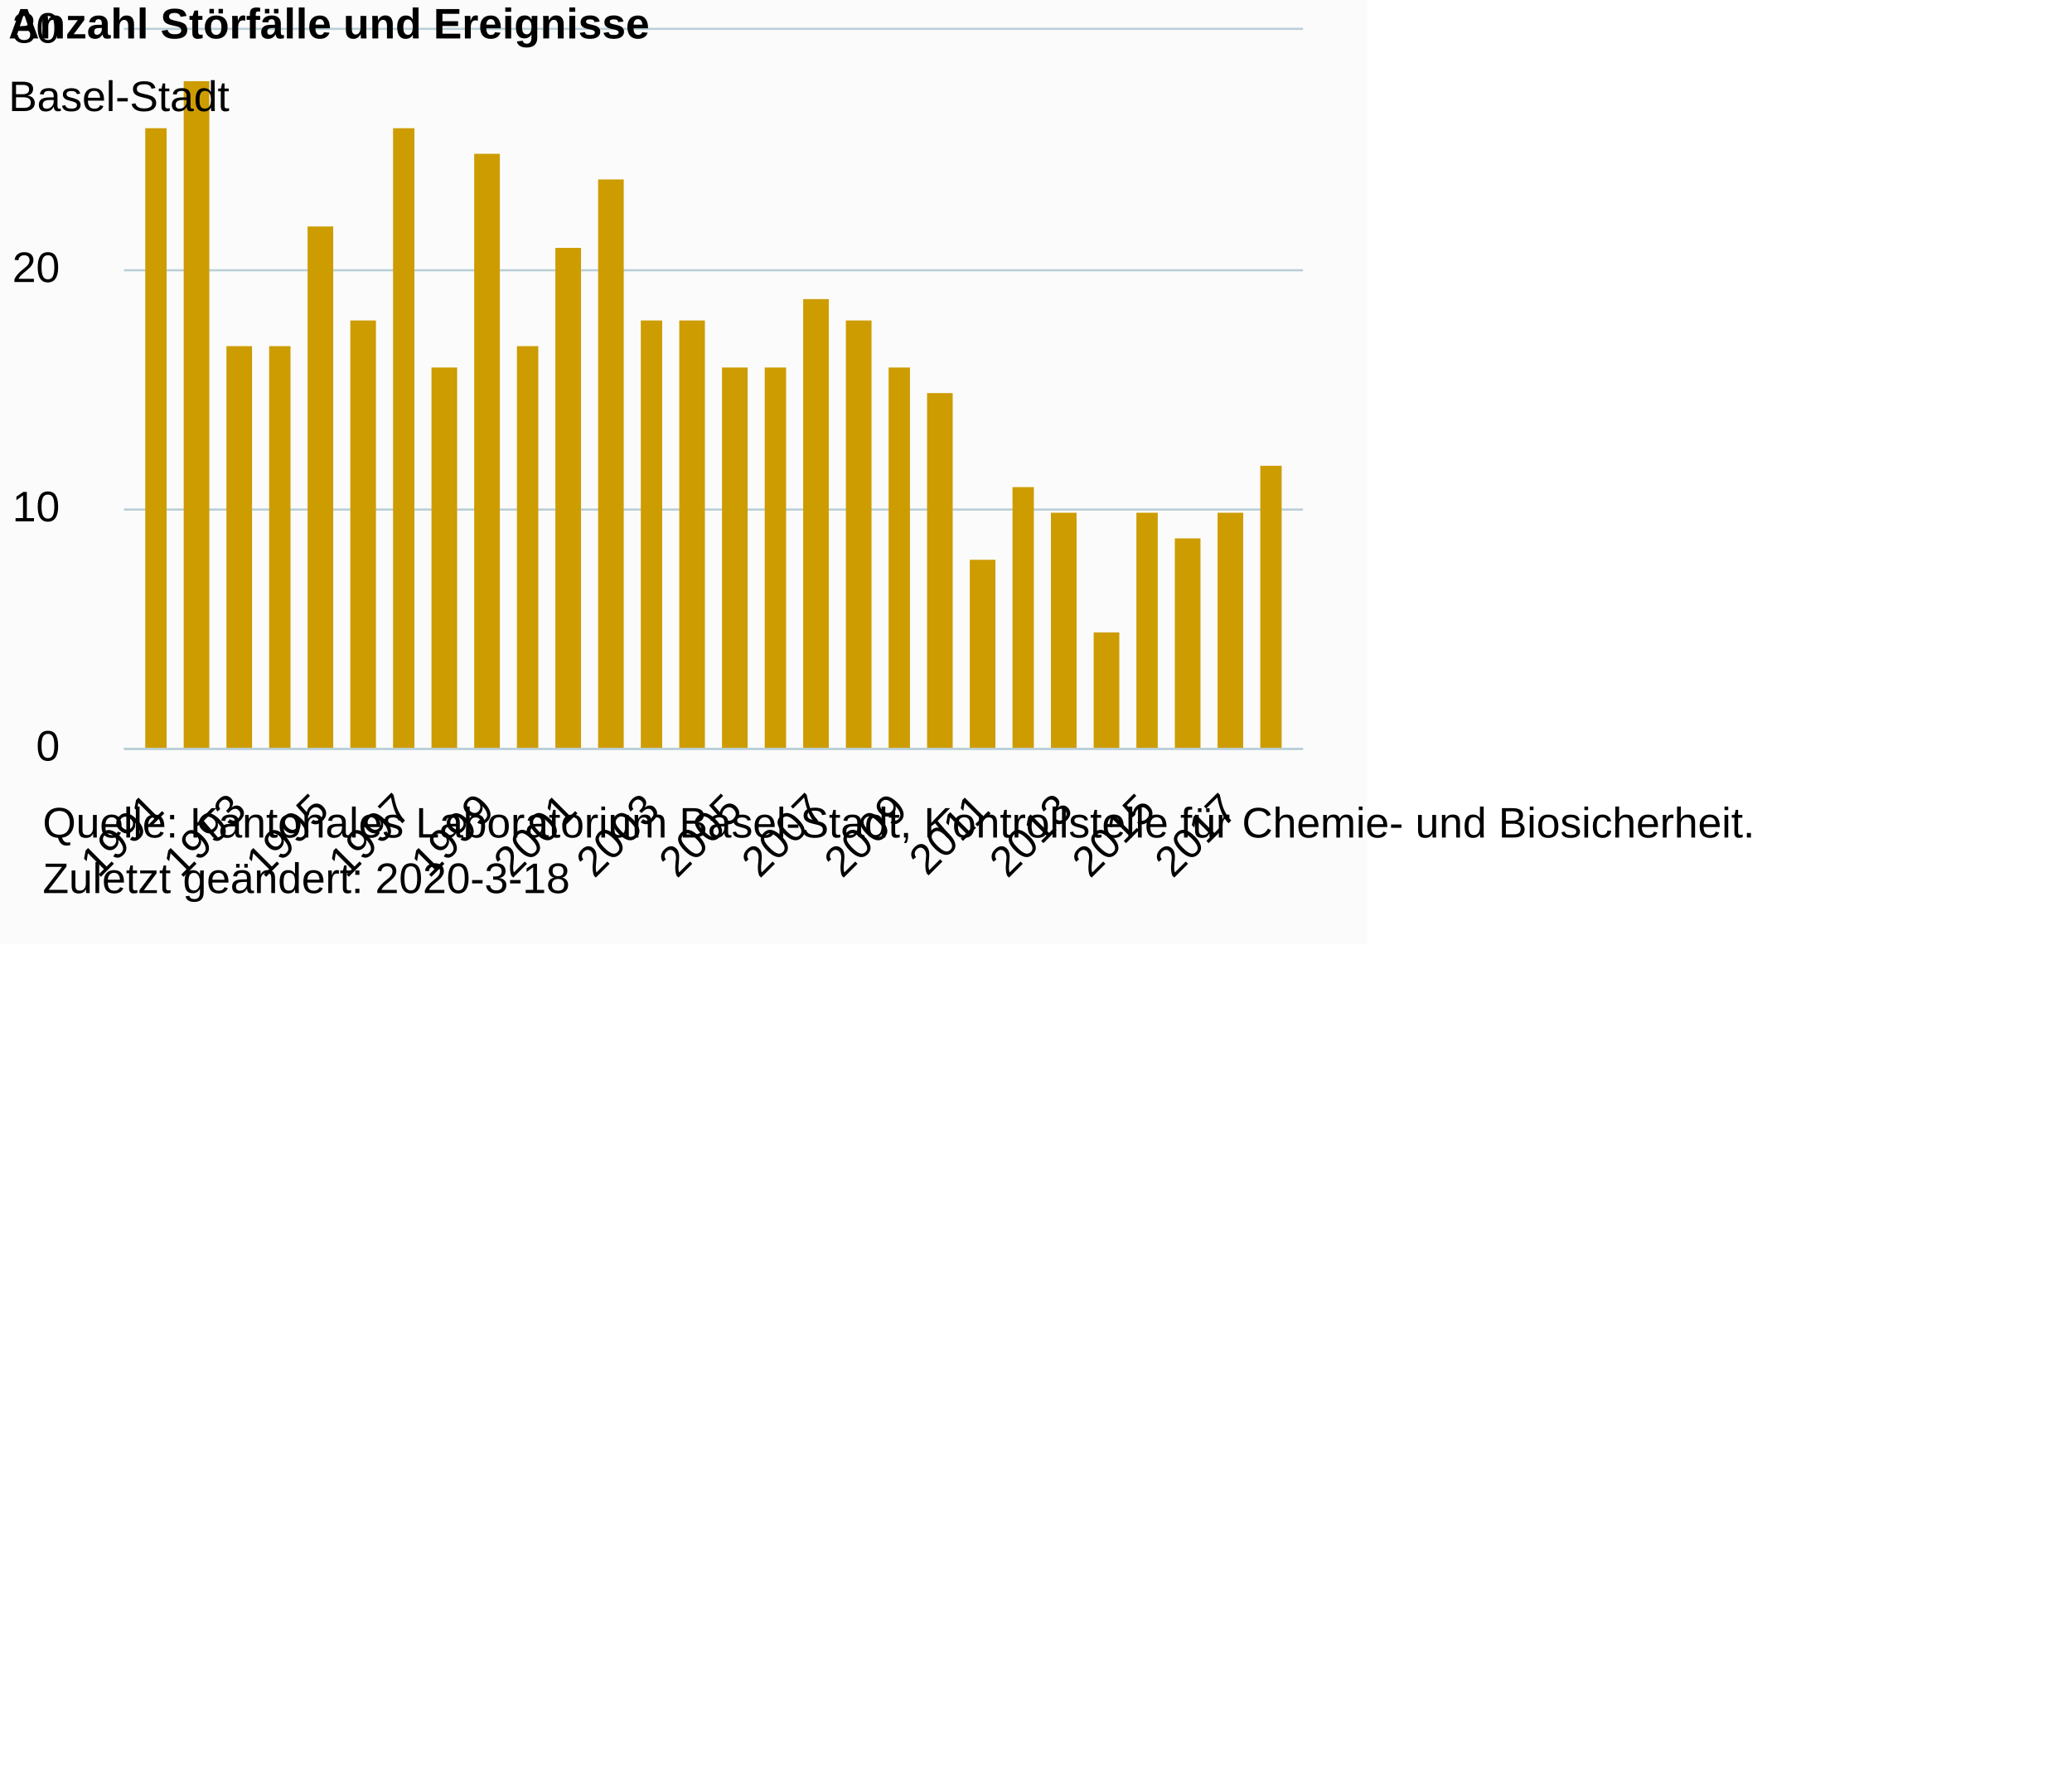
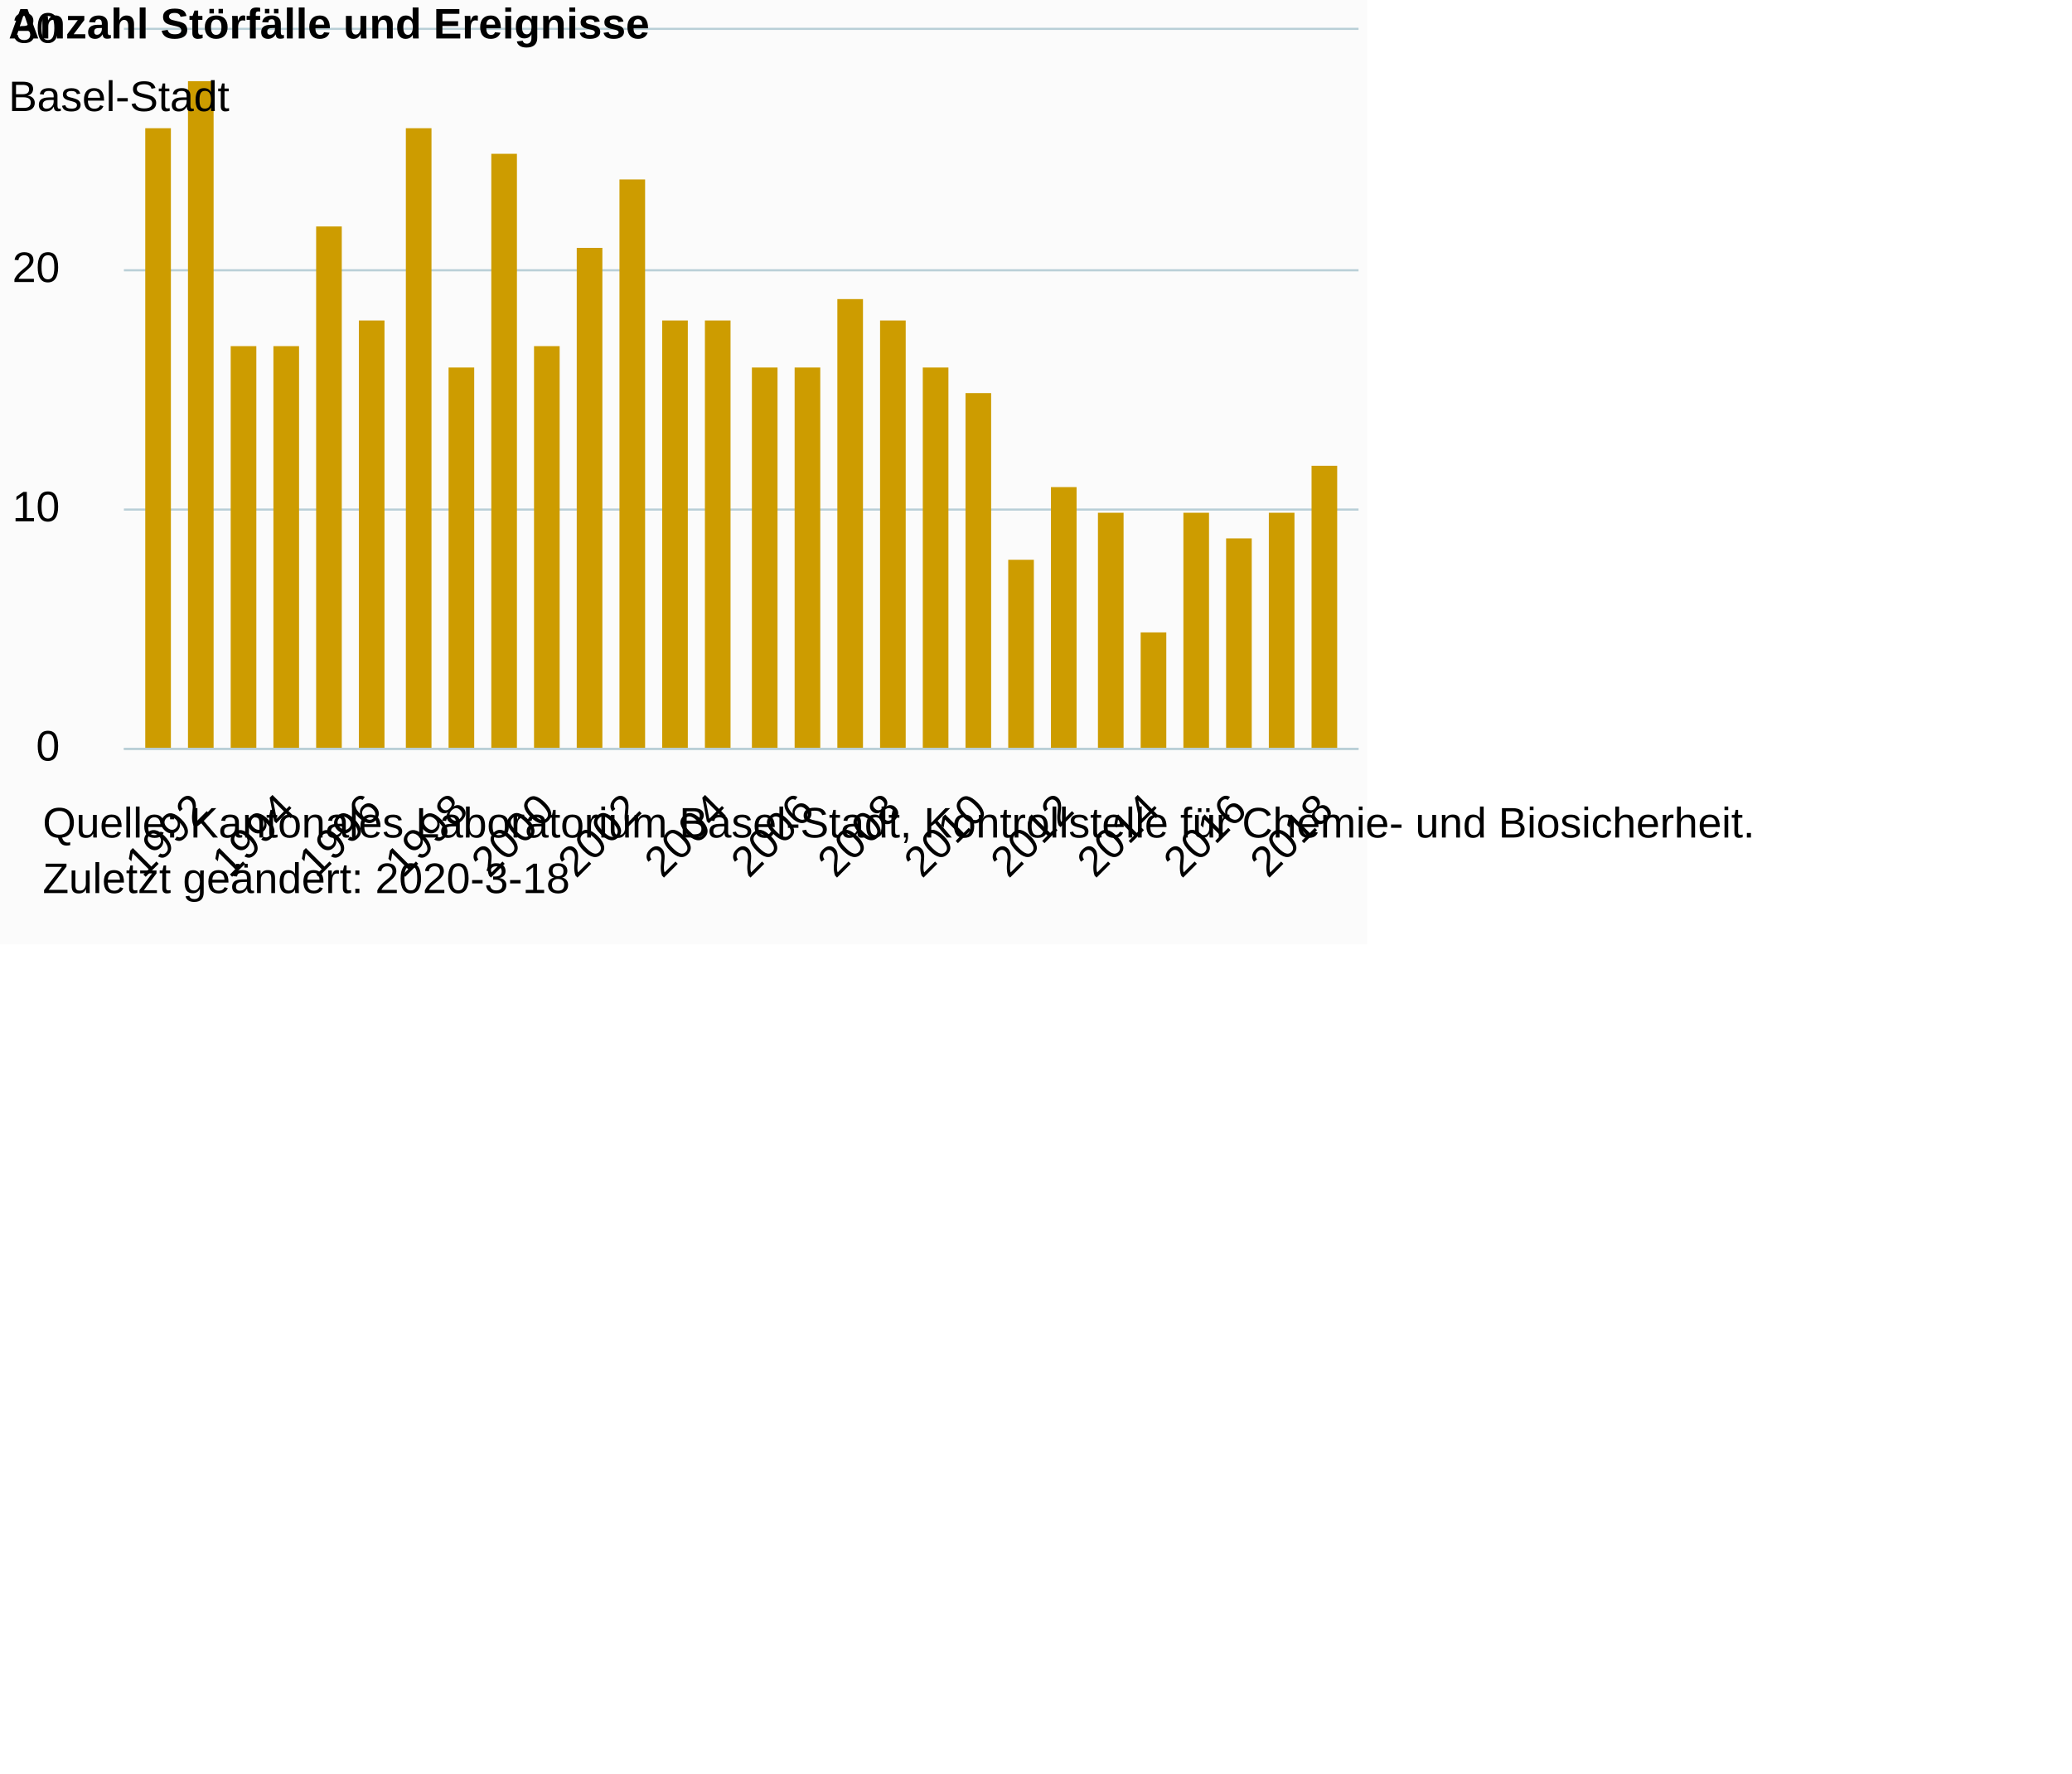
<svg xmlns="http://www.w3.org/2000/svg" version="1.1" class="highcharts-root" style="font-family:Arial;font-size:12px;" viewBox="0 0 485 415">
  <defs>
-     <clipPath id="highcharts-0qruiz3-6">
-       <rect x="0" y="0" width="276" height="168" fill="none" />
+     <clipPath id="highcharts-vnvfdz4-6">
+       <rect x="0" y="0" width="289" height="168" fill="none" />
    </clipPath>
-     <clipPath id="highcharts-0qruiz3-7">
-       <rect x="0" y="0" width="276" height="168" fill="none" />
+     <clipPath id="highcharts-vnvfdz4-7">
+       <rect x="0" y="0" width="289" height="168" fill="none" />
    </clipPath>
  </defs>
  <rect fill="#fbfbfb" class="highcharts-background" x="0" y="0" width="320" height="221" rx="0" ry="0" />
-   <rect fill="none" class="highcharts-plot-background" x="29" y="7" width="276" height="168" />
+   <rect fill="none" class="highcharts-plot-background" x="29" y="7" width="289" height="168" />
  <g class="highcharts-pane-group" data-z-index="0" />
  <g class="highcharts-grid highcharts-xaxis-grid " data-z-index="1">
-     <path fill="none" data-z-index="1" class="highcharts-grid-line" d="M 35.5 7 L 35.5 175" opacity="1" />
-     <path fill="none" data-z-index="1" class="highcharts-grid-line" d="M 45.5 7 L 45.5 175" opacity="1" />
-     <path fill="none" data-z-index="1" class="highcharts-grid-line" d="M 55.5 7 L 55.5 175" opacity="1" />
-     <path fill="none" data-z-index="1" class="highcharts-grid-line" d="M 64.5 7 L 64.5 175" opacity="1" />
-     <path fill="none" data-z-index="1" class="highcharts-grid-line" d="M 74.5 7 L 74.5 175" opacity="1" />
-     <path fill="none" data-z-index="1" class="highcharts-grid-line" d="M 84.5 7 L 84.5 175" opacity="1" />
-     <path fill="none" data-z-index="1" class="highcharts-grid-line" d="M 93.5 7 L 93.5 175" opacity="1" />
-     <path fill="none" data-z-index="1" class="highcharts-grid-line" d="M 103.5 7 L 103.5 175" opacity="1" />
-     <path fill="none" data-z-index="1" class="highcharts-grid-line" d="M 113.5 7 L 113.5 175" opacity="1" />
-     <path fill="none" data-z-index="1" class="highcharts-grid-line" d="M 122.5 7 L 122.5 175" opacity="1" />
-     <path fill="none" data-z-index="1" class="highcharts-grid-line" d="M 132.5 7 L 132.5 175" opacity="1" />
-     <path fill="none" data-z-index="1" class="highcharts-grid-line" d="M 142.5 7 L 142.5 175" opacity="1" />
-     <path fill="none" data-z-index="1" class="highcharts-grid-line" d="M 151.5 7 L 151.5 175" opacity="1" />
-     <path fill="none" data-z-index="1" class="highcharts-grid-line" d="M 161.5 7 L 161.5 175" opacity="1" />
-     <path fill="none" data-z-index="1" class="highcharts-grid-line" d="M 171.5 7 L 171.5 175" opacity="1" />
-     <path fill="none" data-z-index="1" class="highcharts-grid-line" d="M 181.5 7 L 181.5 175" opacity="1" />
-     <path fill="none" data-z-index="1" class="highcharts-grid-line" d="M 190.5 7 L 190.5 175" opacity="1" />
-     <path fill="none" data-z-index="1" class="highcharts-grid-line" d="M 200.5 7 L 200.5 175" opacity="1" />
-     <path fill="none" data-z-index="1" class="highcharts-grid-line" d="M 210.5 7 L 210.5 175" opacity="1" />
-     <path fill="none" data-z-index="1" class="highcharts-grid-line" d="M 219.5 7 L 219.5 175" opacity="1" />
-     <path fill="none" data-z-index="1" class="highcharts-grid-line" d="M 229.5 7 L 229.5 175" opacity="1" />
-     <path fill="none" data-z-index="1" class="highcharts-grid-line" d="M 239.5 7 L 239.5 175" opacity="1" />
+     <path fill="none" data-z-index="1" class="highcharts-grid-line" d="M 46.5 7 L 46.5 175" opacity="1" />
+     <path fill="none" data-z-index="1" class="highcharts-grid-line" d="M 66.5 7 L 66.5 175" opacity="1" />
+     <path fill="none" data-z-index="1" class="highcharts-grid-line" d="M 86.5 7 L 86.5 175" opacity="1" />
+     <path fill="none" data-z-index="1" class="highcharts-grid-line" d="M 107.5 7 L 107.5 175" opacity="1" />
+     <path fill="none" data-z-index="1" class="highcharts-grid-line" d="M 127.5 7 L 127.5 175" opacity="1" />
+     <path fill="none" data-z-index="1" class="highcharts-grid-line" d="M 147.5 7 L 147.5 175" opacity="1" />
+     <path fill="none" data-z-index="1" class="highcharts-grid-line" d="M 167.5 7 L 167.5 175" opacity="1" />
+     <path fill="none" data-z-index="1" class="highcharts-grid-line" d="M 188.5 7 L 188.5 175" opacity="1" />
+     <path fill="none" data-z-index="1" class="highcharts-grid-line" d="M 208.5 7 L 208.5 175" opacity="1" />
+     <path fill="none" data-z-index="1" class="highcharts-grid-line" d="M 228.5 7 L 228.5 175" opacity="1" />
    <path fill="none" data-z-index="1" class="highcharts-grid-line" d="M 248.5 7 L 248.5 175" opacity="1" />
-     <path fill="none" data-z-index="1" class="highcharts-grid-line" d="M 258.5 7 L 258.5 175" opacity="1" />
-     <path fill="none" data-z-index="1" class="highcharts-grid-line" d="M 268.5 7 L 268.5 175" opacity="1" />
-     <path fill="none" data-z-index="1" class="highcharts-grid-line" d="M 277.5 7 L 277.5 175" opacity="1" />
-     <path fill="none" data-z-index="1" class="highcharts-grid-line" d="M 287.5 7 L 287.5 175" opacity="1" />
-     <path fill="none" data-z-index="1" class="highcharts-grid-line" d="M 297.5 7 L 297.5 175" opacity="1" />
+     <path fill="none" data-z-index="1" class="highcharts-grid-line" d="M 269.5 7 L 269.5 175" opacity="1" />
+     <path fill="none" data-z-index="1" class="highcharts-grid-line" d="M 289.5 7 L 289.5 175" opacity="1" />
+     <path fill="none" data-z-index="1" class="highcharts-grid-line" d="M 309.5 7 L 309.5 175" opacity="1" />
  </g>
  <g class="highcharts-grid highcharts-yaxis-grid " data-z-index="1">
-     <path fill="none" stroke="#B9CFD7" stroke-width="0.5" data-z-index="1" class="highcharts-grid-line" d="M 29 175.25 L 305 175.25" opacity="1" />
-     <path fill="none" stroke="#B9CFD7" stroke-width="0.5" data-z-index="1" class="highcharts-grid-line" d="M 29 119.25 L 305 119.25" opacity="1" />
-     <path fill="none" stroke="#B9CFD7" stroke-width="0.5" data-z-index="1" class="highcharts-grid-line" d="M 29 63.25 L 305 63.25" opacity="1" />
-     <path fill="none" stroke="#B9CFD7" stroke-width="0.5" data-z-index="1" class="highcharts-grid-line" d="M 29 6.75 L 305 6.75" opacity="1" />
+     <path fill="none" stroke="#B9CFD7" stroke-width="0.5" data-z-index="1" class="highcharts-grid-line" d="M 29 175.25 L 318 175.25" opacity="1" />
+     <path fill="none" stroke="#B9CFD7" stroke-width="0.5" data-z-index="1" class="highcharts-grid-line" d="M 29 119.25 L 318 119.25" opacity="1" />
+     <path fill="none" stroke="#B9CFD7" stroke-width="0.5" data-z-index="1" class="highcharts-grid-line" d="M 29 63.25 L 318 63.25" opacity="1" />
+     <path fill="none" stroke="#B9CFD7" stroke-width="0.5" data-z-index="1" class="highcharts-grid-line" d="M 29 6.75 L 318 6.75" opacity="1" />
  </g>
-   <rect fill="none" class="highcharts-plot-border" data-z-index="1" x="29" y="7" width="276" height="168" />
+   <rect fill="none" class="highcharts-plot-border" data-z-index="1" x="29" y="7" width="289" height="168" />
  <g class="highcharts-axis highcharts-xaxis " data-z-index="2">
-     <path fill="none" class="highcharts-axis-line" stroke="#B9CFD7" stroke-width="0.5" data-z-index="7" d="M 29 175.25 L 305 175.25" />
+     <path fill="none" class="highcharts-axis-line" stroke="#B9CFD7" stroke-width="0.5" data-z-index="7" d="M 29 175.25 L 318 175.25" />
  </g>
  <g class="highcharts-axis highcharts-yaxis " data-z-index="2">
    <path fill="none" class="highcharts-axis-line" data-z-index="7" d="M 29 7 L 29 175" />
  </g>
  <g class="highcharts-series-group" data-z-index="3">
-     <g data-z-index="0.1" class="highcharts-series highcharts-series-0 highcharts-column-series " transform="translate(29,7) scale(1 1)" clip-path="url(#highcharts-0qruiz3-7)">
-       <rect x="5" y="23" width="5" height="146" fill="#CD9C00" class="highcharts-point" />
-       <rect x="14" y="12" width="6" height="157" fill="#CD9C00" class="highcharts-point" />
-       <rect x="24" y="74" width="6" height="95" fill="#CD9C00" class="highcharts-point" />
-       <rect x="34" y="74" width="5" height="95" fill="#CD9C00" class="highcharts-point" />
-       <rect x="43" y="46" width="6" height="123" fill="#CD9C00" class="highcharts-point" />
-       <rect x="53" y="68" width="6" height="101" fill="#CD9C00" class="highcharts-point" />
-       <rect x="63" y="23" width="5" height="146" fill="#CD9C00" class="highcharts-point" />
-       <rect x="72" y="79" width="6" height="90" fill="#CD9C00" class="highcharts-point" />
-       <rect x="82" y="29" width="6" height="140" fill="#CD9C00" class="highcharts-point" />
-       <rect x="92" y="74" width="5" height="95" fill="#CD9C00" class="highcharts-point" />
-       <rect x="101" y="51" width="6" height="118" fill="#CD9C00" class="highcharts-point" />
-       <rect x="111" y="35" width="6" height="134" fill="#CD9C00" class="highcharts-point" />
-       <rect x="121" y="68" width="5" height="101" fill="#CD9C00" class="highcharts-point" />
-       <rect x="130" y="68" width="6" height="101" fill="#CD9C00" class="highcharts-point" />
-       <rect x="140" y="79" width="6" height="90" fill="#CD9C00" class="highcharts-point" />
-       <rect x="150" y="79" width="5" height="90" fill="#CD9C00" class="highcharts-point" />
-       <rect x="159" y="63" width="6" height="106" fill="#CD9C00" class="highcharts-point" />
-       <rect x="169" y="68" width="6" height="101" fill="#CD9C00" class="highcharts-point" />
-       <rect x="179" y="79" width="5" height="90" fill="#CD9C00" class="highcharts-point" />
-       <rect x="188" y="85" width="6" height="84" fill="#CD9C00" class="highcharts-point" />
-       <rect x="198" y="124" width="6" height="45" fill="#CD9C00" class="highcharts-point" />
-       <rect x="208" y="107" width="5" height="62" fill="#CD9C00" class="highcharts-point" />
-       <rect x="217" y="113" width="6" height="56" fill="#CD9C00" class="highcharts-point" />
-       <rect x="227" y="141" width="6" height="28" fill="#CD9C00" class="highcharts-point" />
-       <rect x="237" y="113" width="5" height="56" fill="#CD9C00" class="highcharts-point" />
-       <rect x="246" y="119" width="6" height="50" fill="#CD9C00" class="highcharts-point" />
-       <rect x="256" y="113" width="6" height="56" fill="#CD9C00" class="highcharts-point" />
-       <rect x="266" y="102" width="5" height="67" fill="#CD9C00" class="highcharts-point" />
+     <g data-z-index="0.1" class="highcharts-series highcharts-series-0 highcharts-column-series " transform="translate(29,7) scale(1 1)" clip-path="url(#highcharts-vnvfdz4-7)">
+       <rect x="5" y="23" width="6" height="146" fill="#CD9C00" class="highcharts-point" />
+       <rect x="15" y="12" width="6" height="157" fill="#CD9C00" class="highcharts-point" />
+       <rect x="25" y="74" width="6" height="95" fill="#CD9C00" class="highcharts-point" />
+       <rect x="35" y="74" width="6" height="95" fill="#CD9C00" class="highcharts-point" />
+       <rect x="45" y="46" width="6" height="123" fill="#CD9C00" class="highcharts-point" />
+       <rect x="55" y="68" width="6" height="101" fill="#CD9C00" class="highcharts-point" />
+       <rect x="66" y="23" width="6" height="146" fill="#CD9C00" class="highcharts-point" />
+       <rect x="76" y="79" width="6" height="90" fill="#CD9C00" class="highcharts-point" />
+       <rect x="86" y="29" width="6" height="140" fill="#CD9C00" class="highcharts-point" />
+       <rect x="96" y="74" width="6" height="95" fill="#CD9C00" class="highcharts-point" />
+       <rect x="106" y="51" width="6" height="118" fill="#CD9C00" class="highcharts-point" />
+       <rect x="116" y="35" width="6" height="134" fill="#CD9C00" class="highcharts-point" />
+       <rect x="126" y="68" width="6" height="101" fill="#CD9C00" class="highcharts-point" />
+       <rect x="136" y="68" width="6" height="101" fill="#CD9C00" class="highcharts-point" />
+       <rect x="147" y="79" width="6" height="90" fill="#CD9C00" class="highcharts-point" />
+       <rect x="157" y="79" width="6" height="90" fill="#CD9C00" class="highcharts-point" />
+       <rect x="167" y="63" width="6" height="106" fill="#CD9C00" class="highcharts-point" />
+       <rect x="177" y="68" width="6" height="101" fill="#CD9C00" class="highcharts-point" />
+       <rect x="187" y="79" width="6" height="90" fill="#CD9C00" class="highcharts-point" />
+       <rect x="197" y="85" width="6" height="84" fill="#CD9C00" class="highcharts-point" />
+       <rect x="207" y="124" width="6" height="45" fill="#CD9C00" class="highcharts-point" />
+       <rect x="217" y="107" width="6" height="62" fill="#CD9C00" class="highcharts-point" />
+       <rect x="228" y="113" width="6" height="56" fill="#CD9C00" class="highcharts-point" />
+       <rect x="238" y="141" width="6" height="28" fill="#CD9C00" class="highcharts-point" />
+       <rect x="248" y="113" width="6" height="56" fill="#CD9C00" class="highcharts-point" />
+       <rect x="258" y="119" width="6" height="50" fill="#CD9C00" class="highcharts-point" />
+       <rect x="268" y="113" width="6" height="56" fill="#CD9C00" class="highcharts-point" />
+       <rect x="278" y="102" width="6" height="67" fill="#CD9C00" class="highcharts-point" />
    </g>
    <g data-z-index="0.1" class="highcharts-markers highcharts-series-0 highcharts-column-series " transform="translate(29,7) scale(1 1)" clip-path="none" />
  </g>
  <text x="2" text-anchor="start" class="highcharts-title" data-z-index="4" style="color:#000000;font-size:10px;font-weight:bold;fill:#000000;" y="9">
    <tspan>Anzahl Störfälle und Ereignisse</tspan>
  </text>
  <text x="2" text-anchor="start" class="highcharts-subtitle" data-z-index="4" style="color:#000000;font-size:10px;font-weight:normal;font-family:Arial;fill:#000000;" y="26">
    <tspan>Basel-Stadt</tspan>
  </text>
  <g class="highcharts-axis-labels highcharts-xaxis-labels " data-z-index="7">
-     <text x="38.803" style="color:#000000;cursor:default;font-size:10px;white-space:nowrap;fill:#000000;" text-anchor="end" transform="translate(0,0) rotate(-45 38.80341 190)" y="190" opacity="1">1991</text>
-     <text x="0" style="color:#000000;cursor:default;font-size:10px;white-space:nowrap;fill:#000000;" text-anchor="end" transform="translate(0,0) rotate(-45 0 -9999)" y="-9999">1992</text>
-     <text x="58.145" style="color:#000000;cursor:default;font-size:10px;white-space:nowrap;fill:#000000;" text-anchor="end" transform="translate(0,0) rotate(-45 58.14469 190)" y="190" opacity="1">1993</text>
-     <text x="0" style="color:#000000;cursor:default;font-size:10px;white-space:nowrap;fill:#000000;" text-anchor="end" transform="translate(0,0) rotate(-45 0 -9999)" y="-9999">1994</text>
-     <text x="77.486" style="color:#000000;cursor:default;font-size:10px;white-space:nowrap;fill:#000000;" text-anchor="end" transform="translate(0,0) rotate(-45 77.48596 190)" y="190" opacity="1">1995</text>
-     <text x="0" style="color:#000000;cursor:default;font-size:10px;white-space:nowrap;fill:#000000;" text-anchor="end" transform="translate(0,0) rotate(-45 0 -9999)" y="-9999">1996</text>
-     <text x="96.827" style="color:#000000;cursor:default;font-size:10px;white-space:nowrap;fill:#000000;" text-anchor="end" transform="translate(0,0) rotate(-45 96.82724 190)" y="190" opacity="1">1997</text>
-     <text x="0" style="color:#000000;cursor:default;font-size:10px;white-space:nowrap;fill:#000000;" text-anchor="end" transform="translate(0,0) rotate(-45 0 -9999)" y="-9999">1998</text>
-     <text x="116.169" style="color:#000000;cursor:default;font-size:10px;white-space:nowrap;fill:#000000;" text-anchor="end" transform="translate(0,0) rotate(-45 116.1685 190)" y="190" opacity="1">1999</text>
-     <text x="0" style="color:#000000;cursor:default;font-size:10px;white-space:nowrap;fill:#000000;" text-anchor="end" transform="translate(0,0) rotate(-45 0 -9999)" y="-9999">2000</text>
-     <text x="135.51" style="color:#000000;cursor:default;font-size:10px;white-space:nowrap;fill:#000000;" text-anchor="end" transform="translate(0,0) rotate(-45 135.5098 190)" y="190" opacity="1">2001</text>
-     <text x="0" style="color:#000000;cursor:default;font-size:10px;white-space:nowrap;fill:#000000;" text-anchor="end" transform="translate(0,0) rotate(-45 0 -9999)" y="-9999">2002</text>
-     <text x="154.851" style="color:#000000;cursor:default;font-size:10px;white-space:nowrap;fill:#000000;" text-anchor="end" transform="translate(0,0) rotate(-45 154.8511 190)" y="190" opacity="1">2003</text>
-     <text x="0" style="color:#000000;cursor:default;font-size:10px;white-space:nowrap;fill:#000000;" text-anchor="end" transform="translate(0,0) rotate(-45 0 -9999)" y="-9999">2004</text>
-     <text x="174.192" style="color:#000000;cursor:default;font-size:10px;white-space:nowrap;fill:#000000;" text-anchor="end" transform="translate(0,0) rotate(-45 174.1923 190)" y="190" opacity="1">2005</text>
-     <text x="0" style="color:#000000;cursor:default;font-size:10px;white-space:nowrap;fill:#000000;" text-anchor="end" transform="translate(0,0) rotate(-45 0 -9999)" y="-9999">2006</text>
-     <text x="193.534" style="color:#000000;cursor:default;font-size:10px;white-space:nowrap;fill:#000000;" text-anchor="end" transform="translate(0,0) rotate(-45 193.5336 190)" y="190" opacity="1">2007</text>
-     <text x="0" style="color:#000000;cursor:default;font-size:10px;white-space:nowrap;fill:#000000;" text-anchor="end" transform="translate(0,0) rotate(-45 0 -9999)" y="-9999">2008</text>
-     <text x="212.875" style="color:#000000;cursor:default;font-size:10px;white-space:nowrap;fill:#000000;" text-anchor="end" transform="translate(0,0) rotate(-45 212.8749 190)" y="190" opacity="1">2009</text>
-     <text x="0" style="color:#000000;cursor:default;font-size:10px;white-space:nowrap;fill:#000000;" text-anchor="end" transform="translate(0,0) rotate(-45 0 -9999)" y="-9999">2010</text>
-     <text x="232.216" style="color:#000000;cursor:default;font-size:10px;white-space:nowrap;fill:#000000;" text-anchor="end" transform="translate(0,0) rotate(-45 232.2162 190)" y="190" opacity="1">2011</text>
-     <text x="0" style="color:#000000;cursor:default;font-size:10px;white-space:nowrap;fill:#000000;" text-anchor="end" transform="translate(0,0) rotate(-45 0 -9999)" y="-9999">2012</text>
-     <text x="251.557" style="color:#000000;cursor:default;font-size:10px;white-space:nowrap;fill:#000000;" text-anchor="end" transform="translate(0,0) rotate(-45 251.5574 190)" y="190" opacity="1">2013</text>
-     <text x="0" style="color:#000000;cursor:default;font-size:10px;white-space:nowrap;fill:#000000;" text-anchor="end" transform="translate(0,0) rotate(-45 0 -9999)" y="-9999">2014</text>
-     <text x="270.899" style="color:#000000;cursor:default;font-size:10px;white-space:nowrap;fill:#000000;" text-anchor="end" transform="translate(0,0) rotate(-45 270.8987 190)" y="190" opacity="1">2015</text>
-     <text x="0" style="color:#000000;cursor:default;font-size:10px;white-space:nowrap;fill:#000000;" text-anchor="end" transform="translate(0,0) rotate(-45 0 -9999)" y="-9999">2016</text>
-     <text x="290.24" style="color:#000000;cursor:default;font-size:10px;white-space:nowrap;fill:#000000;" text-anchor="end" transform="translate(0,0) rotate(-45 290.24 190)" y="190" opacity="1">2017</text>
-     <text x="0" style="color:#000000;cursor:default;font-size:10px;white-space:nowrap;fill:#000000;" text-anchor="end" transform="translate(0,0) rotate(-45 0 -9999)" y="-9999">2018</text>
+     <text x="49.28" style="color:#000000;cursor:default;font-size:10px;white-space:nowrap;fill:#000000;" text-anchor="end" transform="translate(0,0) rotate(-45 49.28029 190)" y="190" opacity="1">1992</text>
+     <text x="69.533" style="color:#000000;cursor:default;font-size:10px;white-space:nowrap;fill:#000000;" text-anchor="end" transform="translate(0,0) rotate(-45 69.53257 190)" y="190" opacity="1">1994</text>
+     <text x="89.785" style="color:#000000;cursor:default;font-size:10px;white-space:nowrap;fill:#000000;" text-anchor="end" transform="translate(0,0) rotate(-45 89.78484 190)" y="190" opacity="1">1996</text>
+     <text x="110.037" style="color:#000000;cursor:default;font-size:10px;white-space:nowrap;fill:#000000;" text-anchor="end" transform="translate(0,0) rotate(-45 110.0371 190)" y="190" opacity="1">1998</text>
+     <text x="130.289" style="color:#000000;cursor:default;font-size:10px;white-space:nowrap;fill:#000000;" text-anchor="end" transform="translate(0,0) rotate(-45 130.2894 190)" y="190" opacity="1">2000</text>
+     <text x="150.542" style="color:#000000;cursor:default;font-size:10px;white-space:nowrap;fill:#000000;" text-anchor="end" transform="translate(0,0) rotate(-45 150.5417 190)" y="190" opacity="1">2002</text>
+     <text x="170.794" style="color:#000000;cursor:default;font-size:10px;white-space:nowrap;fill:#000000;" text-anchor="end" transform="translate(0,0) rotate(-45 170.794 190)" y="190" opacity="1">2004</text>
+     <text x="191.046" style="color:#000000;cursor:default;font-size:10px;white-space:nowrap;fill:#000000;" text-anchor="end" transform="translate(0,0) rotate(-45 191.0462 190)" y="190" opacity="1">2006</text>
+     <text x="211.299" style="color:#000000;cursor:default;font-size:10px;white-space:nowrap;fill:#000000;" text-anchor="end" transform="translate(0,0) rotate(-45 211.2985 190)" y="190" opacity="1">2008</text>
+     <text x="231.551" style="color:#000000;cursor:default;font-size:10px;white-space:nowrap;fill:#000000;" text-anchor="end" transform="translate(0,0) rotate(-45 231.5508 190)" y="190" opacity="1">2010</text>
+     <text x="251.803" style="color:#000000;cursor:default;font-size:10px;white-space:nowrap;fill:#000000;" text-anchor="end" transform="translate(0,0) rotate(-45 251.8031 190)" y="190" opacity="1">2012</text>
+     <text x="272.055" style="color:#000000;cursor:default;font-size:10px;white-space:nowrap;fill:#000000;" text-anchor="end" transform="translate(0,0) rotate(-45 272.0553 190)" y="190" opacity="1">2014</text>
+     <text x="292.308" style="color:#000000;cursor:default;font-size:10px;white-space:nowrap;fill:#000000;" text-anchor="end" transform="translate(0,0) rotate(-45 292.3076 190)" y="190" opacity="1">2016</text>
+     <text x="312.56" style="color:#000000;cursor:default;font-size:10px;white-space:nowrap;fill:#000000;" text-anchor="end" transform="translate(0,0) rotate(-45 312.5599 190)" y="190" opacity="1">2018</text>
  </g>
  <g class="highcharts-axis-labels highcharts-yaxis-labels " data-z-index="7">
    <text x="14" style="color:#000000;cursor:default;font-size:10px;fill:#000000;" text-anchor="end" transform="translate(0,0)" y="178" opacity="1">0</text>
    <text x="14" style="color:#000000;cursor:default;font-size:10px;fill:#000000;" text-anchor="end" transform="translate(0,0)" y="122" opacity="1">10</text>
    <text x="14" style="color:#000000;cursor:default;font-size:10px;fill:#000000;" text-anchor="end" transform="translate(0,0)" y="66" opacity="1">20</text>
    <text x="14" style="color:#000000;cursor:default;font-size:10px;fill:#000000;" text-anchor="end" transform="translate(0,0)" y="10" opacity="1">30</text>
  </g>
  <text x="10" class="highcharts-credits" text-anchor="start" data-z-index="8" style="cursor:default;color:#000000;font-size:10px;fill:#000000;" y="196">
    <tspan>Quelle: Kantonales Laboratorium Basel-Stadt, Kontrollstelle für Chemie- und Biosicherheit.</tspan>
    <tspan x="10" dy="13">Zuletzt geändert: 2020-3-18</tspan>
  </text>
</svg>
